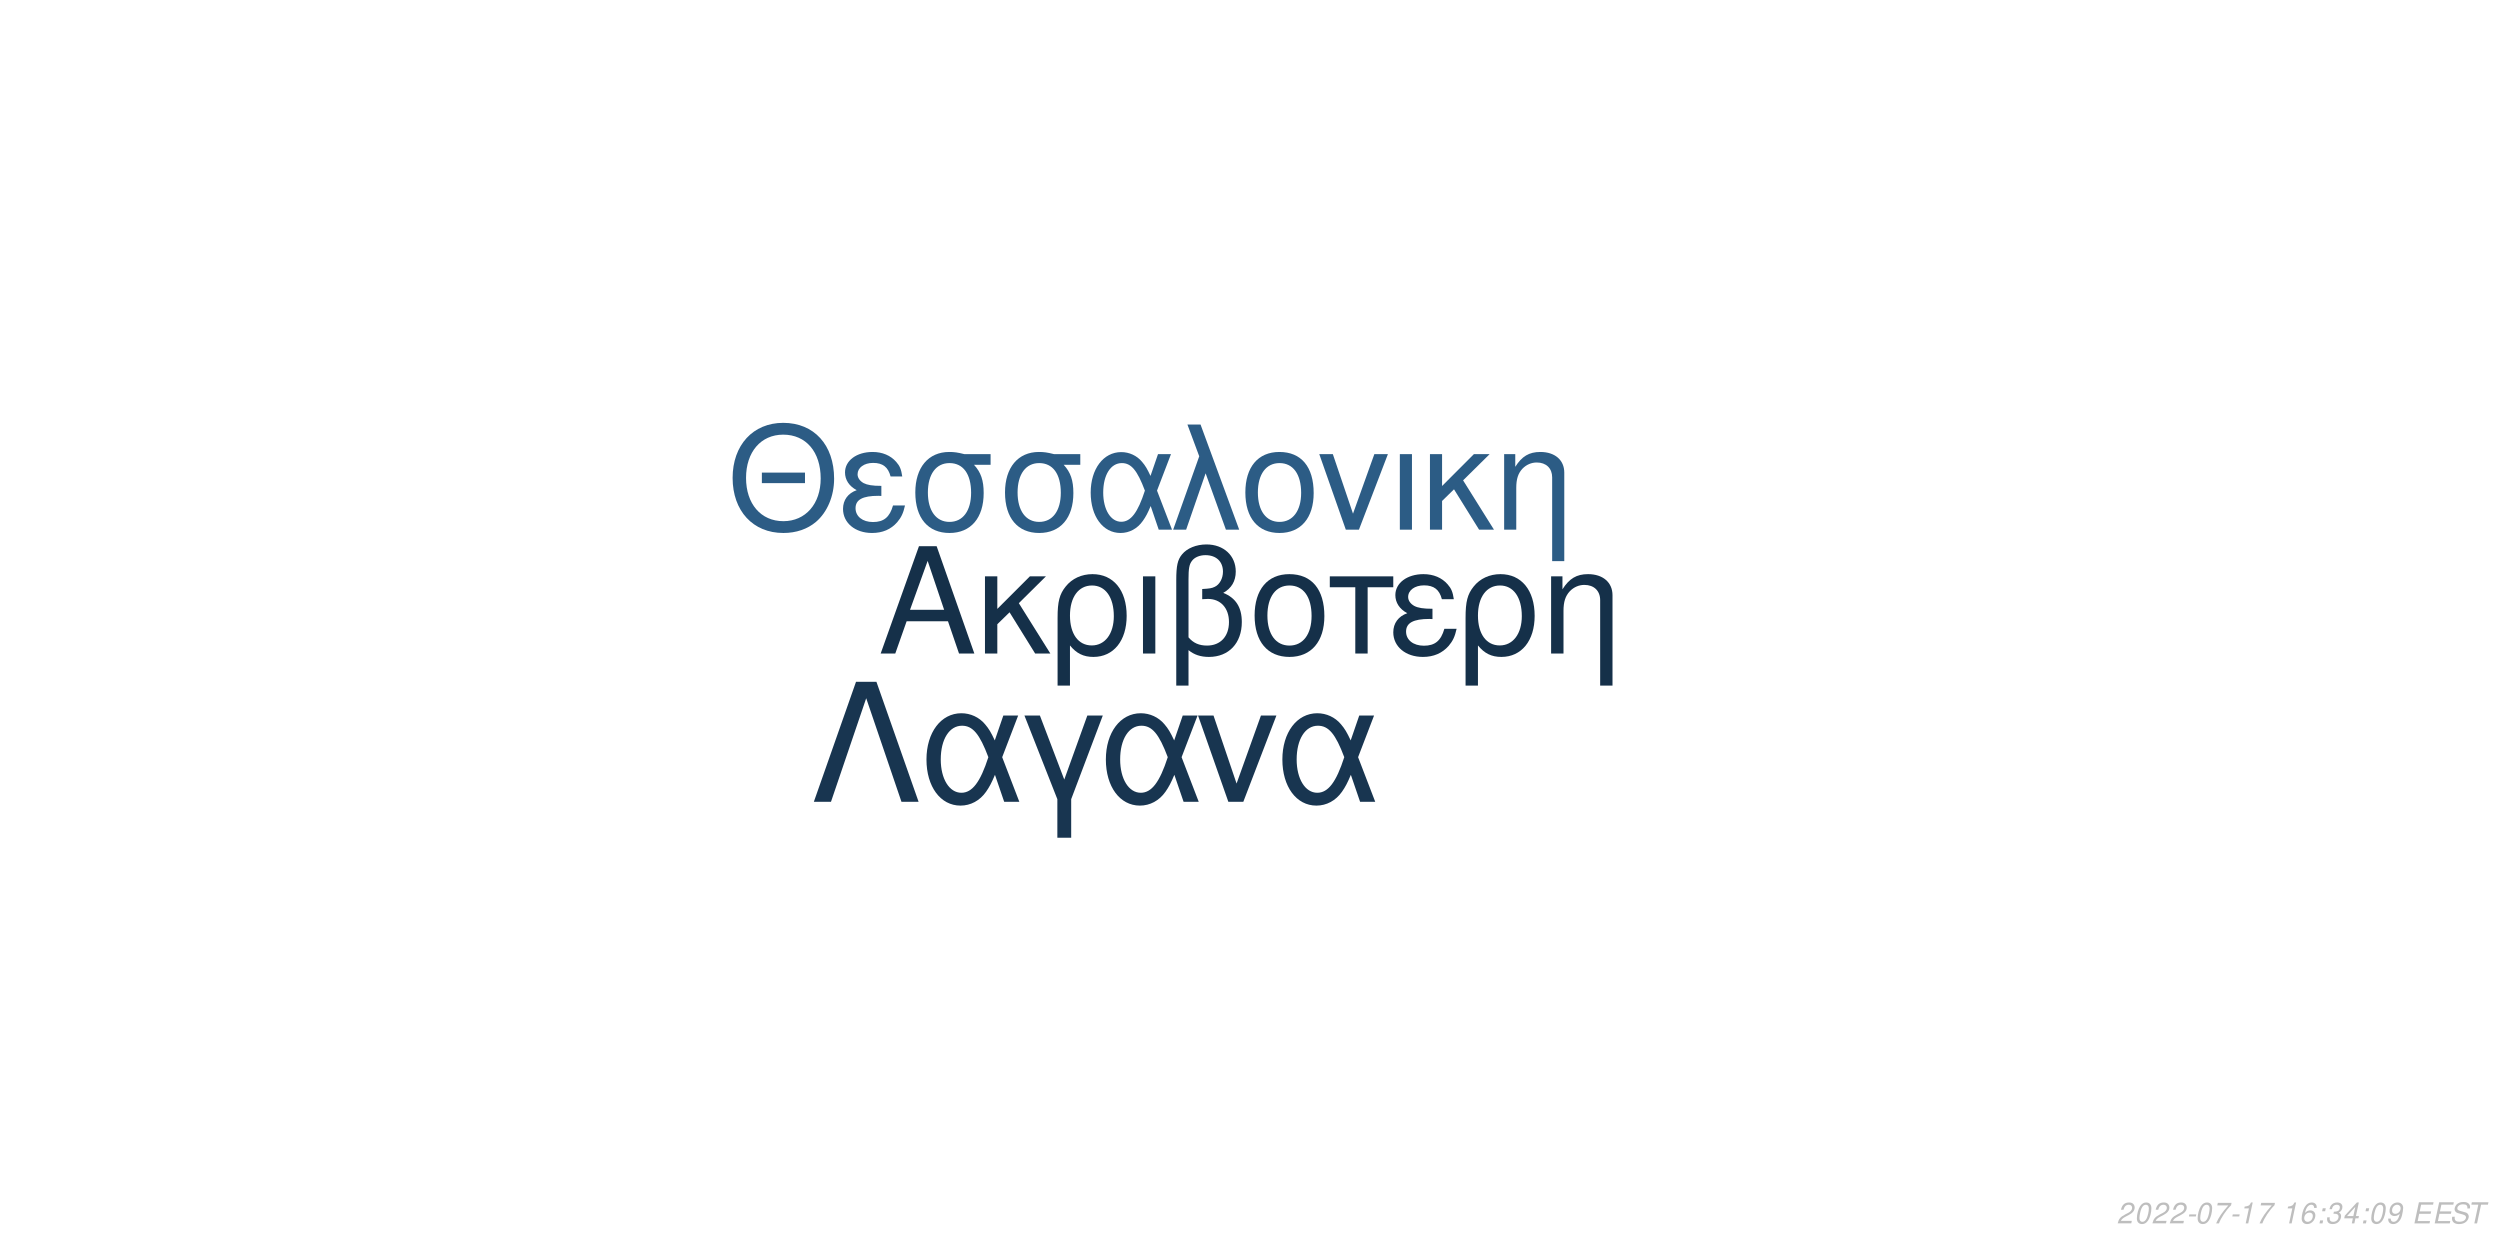
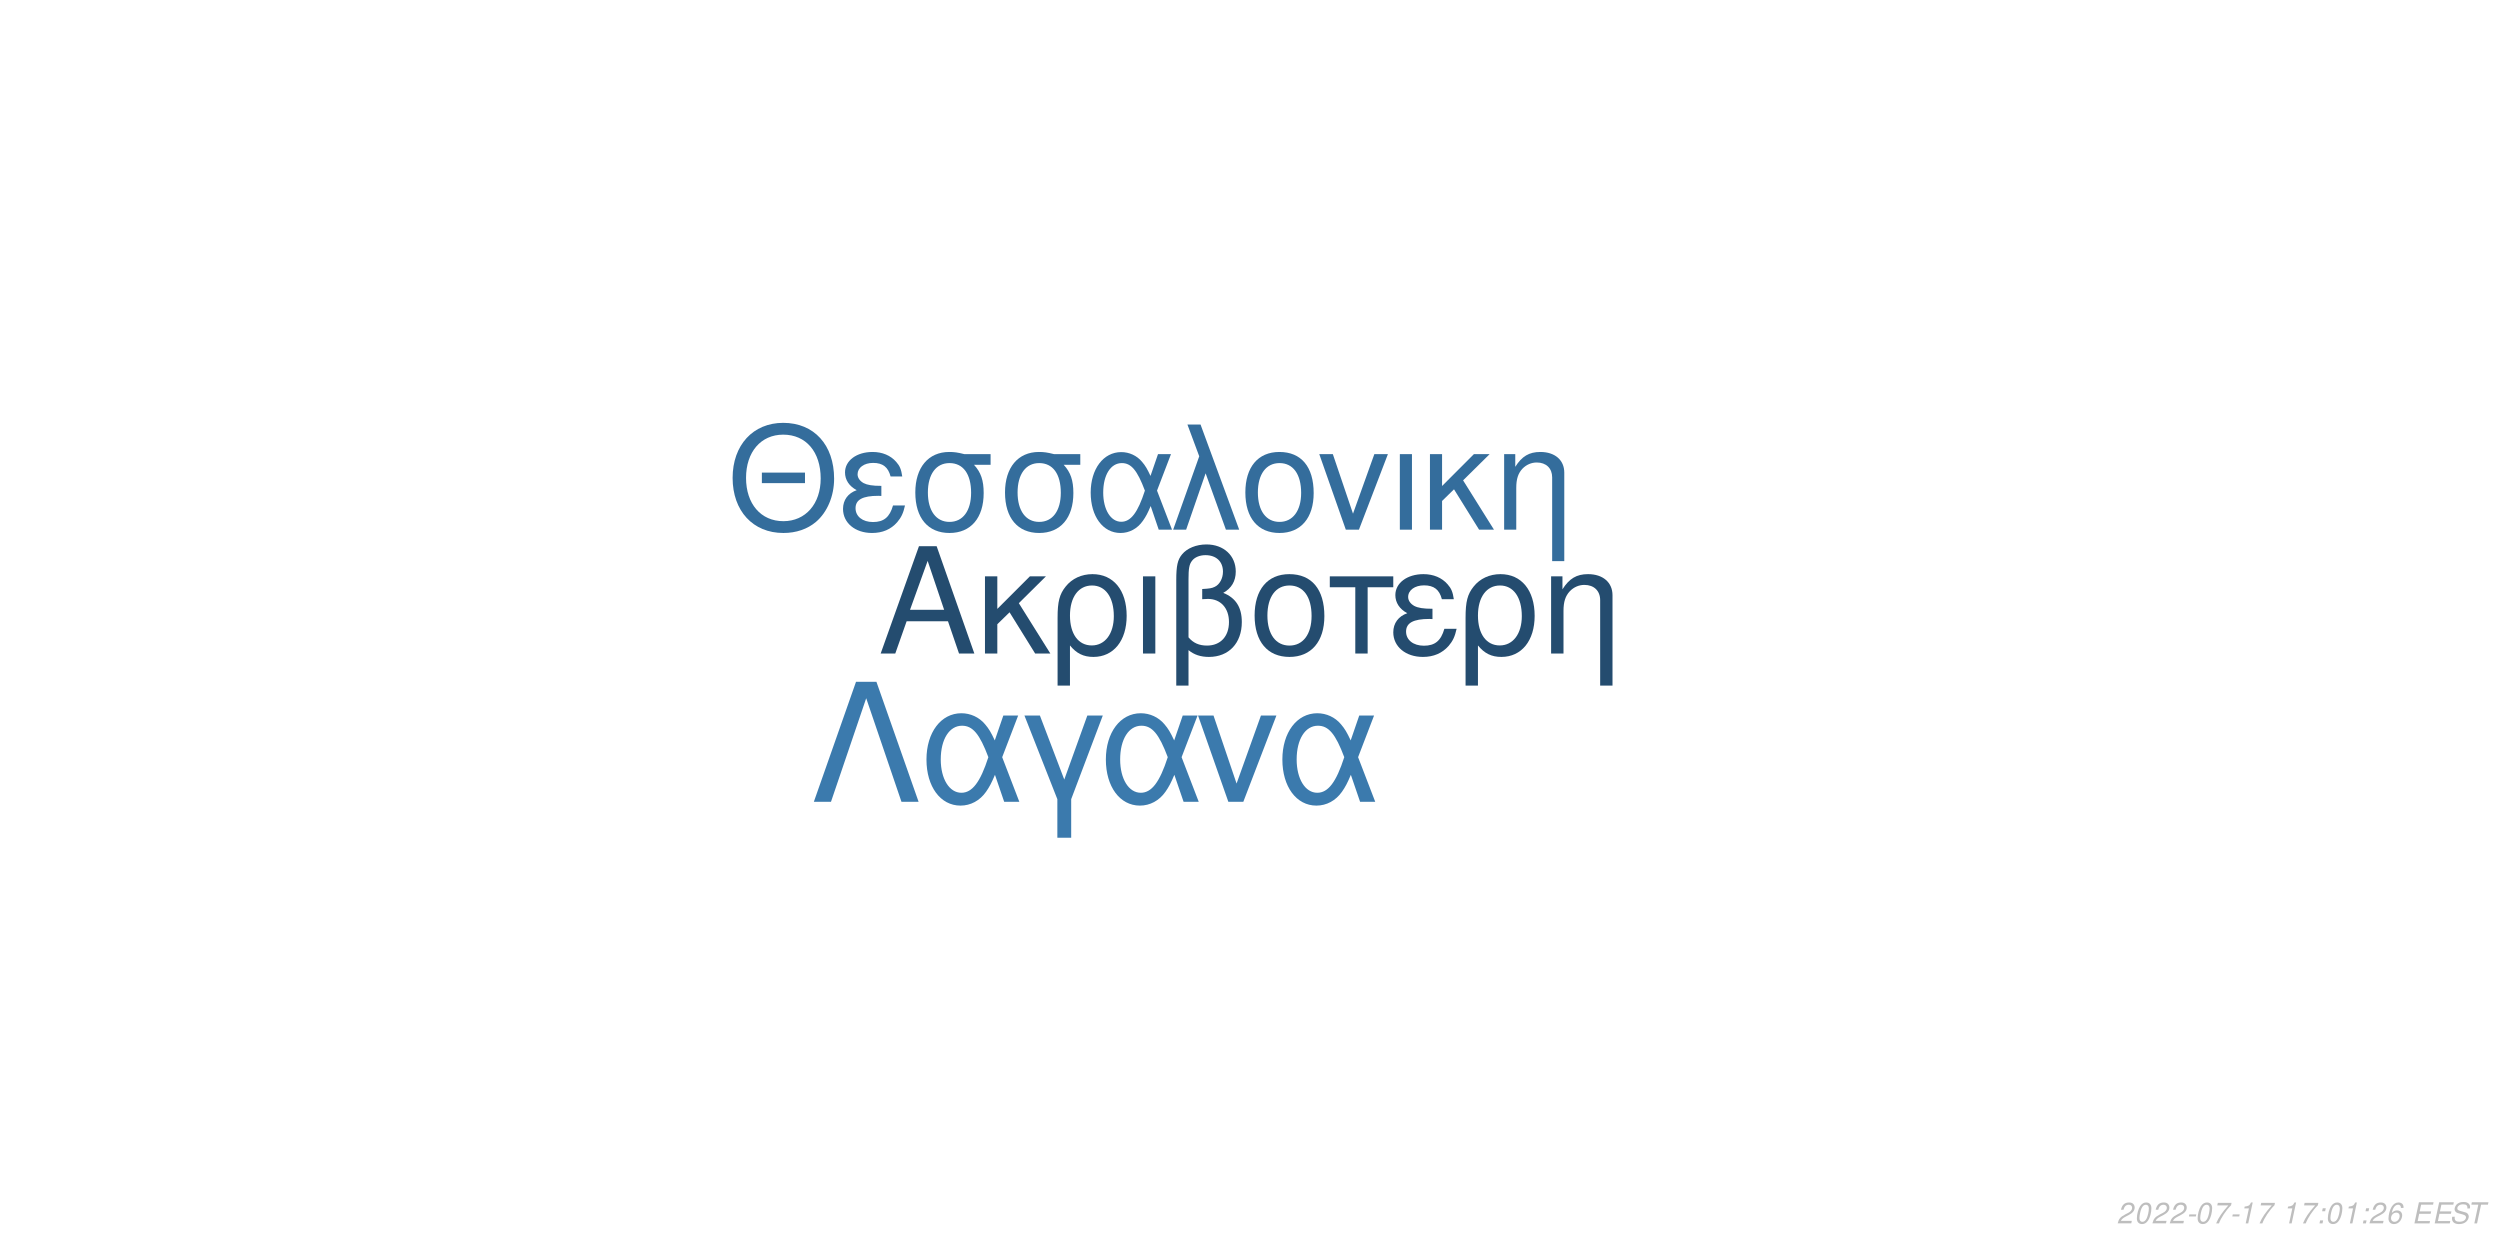
<svg xmlns="http://www.w3.org/2000/svg" xmlns:xlink="http://www.w3.org/1999/xlink" width="864pt" height="432pt" viewBox="0 0 864 432" version="1.1">
  <defs>
    <g>
      <symbol overflow="visible" id="glyph0-0">
        <path style="stroke:none;" d="" />
      </symbol>
      <symbol overflow="visible" id="glyph0-1">
        <path style="stroke:none;" d="M 24.125 -11.141 L 27.938 0 L 33.234 0 L 20.203 -37.094 L 14.094 -37.094 L 0.859 0 L 5.906 0 L 9.828 -11.141 Z M 22.797 -15.109 L 11 -15.109 L 17.094 -32.016 Z M 22.797 -15.109 " />
      </symbol>
      <symbol overflow="visible" id="glyph0-2">
        <path style="stroke:none;" d="M 7.172 -15.422 L 7.172 -26.672 L 2.906 -26.672 L 2.906 0 L 7.172 0 L 7.172 -10.125 L 11.406 -14.25 L 20.25 0 L 25.5 0 L 14.609 -17.406 L 23.969 -26.672 L 18.422 -26.672 Z M 7.172 -15.422 " />
      </symbol>
      <symbol overflow="visible" id="glyph0-3">
        <path style="stroke:none;" d="M 3 11.094 L 7.281 11.094 L 7.281 -2.797 C 9.516 -0.047 11.953 1.172 15.375 1.172 C 22.344 1.172 26.875 -4.422 26.875 -13.031 C 26.875 -21.891 22.297 -27.438 15.062 -27.438 C 11.297 -27.438 7.984 -25.906 5.797 -23.156 C 3.672 -20.516 3 -17.969 3 -12.359 Z M 14.906 -23.516 C 19.547 -23.516 22.438 -19.438 22.438 -12.922 C 22.438 -6.812 19.391 -2.797 14.812 -2.797 C 10.172 -2.797 7.281 -6.766 7.281 -13.125 C 7.281 -19.484 10.234 -23.516 14.906 -23.516 Z M 14.906 -23.516 " />
      </symbol>
      <symbol overflow="visible" id="glyph0-4">
        <path style="stroke:none;" d="M 3.516 0 L 7.781 0 L 7.781 -26.672 L 3.516 -26.672 Z M 3.516 0 " />
      </symbol>
      <symbol overflow="visible" id="glyph0-5">
        <path style="stroke:none;" d="M 4.016 11.094 L 8.25 11.094 L 8.25 -1.172 C 10.172 0.406 12.422 1.172 15.312 1.172 C 22.188 1.172 26.672 -3.609 26.672 -10.891 C 26.672 -15.984 24.578 -19.234 20.25 -20.969 C 23.109 -22.547 24.578 -25.031 24.578 -28.344 C 24.578 -33.844 20.406 -37.703 14.453 -37.703 C 10.938 -37.703 7.734 -36.391 6 -34.25 C 4.484 -32.422 4.016 -30.328 4.016 -25.391 Z M 8.25 -25.656 C 8.25 -29.359 8.5 -30.844 9.469 -32.062 C 10.375 -33.281 12.156 -34 14.094 -34 C 17.812 -34 20.156 -31.812 20.156 -28.297 C 20.156 -25.953 18.984 -23.812 17.297 -23.047 C 16.281 -22.547 15.469 -22.438 12.984 -22.297 L 12.984 -18.781 C 13.734 -18.828 14.344 -18.875 14.969 -18.875 C 19.344 -18.875 22.234 -15.719 22.234 -10.891 C 22.234 -5.906 19.281 -2.75 14.656 -2.75 C 11.953 -2.75 9.922 -3.609 8.25 -5.594 Z M 8.25 -25.656 " />
      </symbol>
      <symbol overflow="visible" id="glyph0-6">
        <path style="stroke:none;" d="M 14.094 -27.438 C 6.562 -27.438 2.094 -22.094 2.094 -13.125 C 2.094 -4.125 6.562 1.172 14.141 1.172 C 21.672 1.172 26.203 -4.172 26.203 -12.922 C 26.203 -22.188 21.828 -27.438 14.094 -27.438 Z M 14.141 -23.516 C 18.938 -23.516 21.781 -19.594 21.781 -12.984 C 21.781 -6.672 18.828 -2.75 14.141 -2.75 C 9.422 -2.75 6.516 -6.672 6.516 -13.125 C 6.516 -19.594 9.422 -23.516 14.141 -23.516 Z M 14.141 -23.516 " />
      </symbol>
      <symbol overflow="visible" id="glyph0-7">
        <path style="stroke:none;" d="M 7.891 0 L 12.156 0 L 12.156 -22.906 L 21.016 -22.906 L 21.016 -26.672 L -0.922 -26.672 L -0.922 -22.906 L 7.891 -22.906 Z M 7.891 0 " />
      </symbol>
      <symbol overflow="visible" id="glyph0-8">
        <path style="stroke:none;" d="M 14.562 -15.469 C 11.344 -15.469 9.562 -15.781 8.297 -16.438 C 6.922 -17.203 6.156 -18.328 6.156 -19.547 C 6.156 -21.891 8.453 -23.562 11.656 -23.562 C 15.062 -23.562 16.953 -22.094 17.812 -18.781 L 21.938 -18.781 C 21.578 -21.266 21.062 -22.5 19.797 -23.922 C 17.812 -26.203 14.906 -27.438 11.453 -27.438 C 5.797 -27.438 1.734 -24.375 1.734 -20.203 C 1.734 -17.609 3.156 -15.375 5.859 -13.938 C 2.797 -12.875 1.016 -10.484 1.016 -7.328 C 1.016 -2.391 5.297 1.172 11.25 1.172 C 14.969 1.172 17.906 -0.109 20.156 -2.641 C 21.578 -4.328 22.297 -5.797 22.906 -8.547 L 18.672 -8.547 C 17.5 -4.422 15.422 -2.703 11.609 -2.703 C 7.938 -2.703 5.438 -4.688 5.438 -7.578 C 5.438 -10.578 7.938 -11.953 13.484 -11.953 C 13.641 -11.953 14.094 -11.953 14.562 -11.906 Z M 14.562 -15.469 " />
      </symbol>
      <symbol overflow="visible" id="glyph0-9">
        <path style="stroke:none;" d="M 3.562 -26.672 L 3.562 0 L 7.844 0 L 7.844 -14.703 C 7.844 -17.906 8.5 -19.891 10.031 -21.531 C 11.406 -22.953 13.188 -23.719 15.062 -23.719 C 18.375 -23.719 20.516 -21.672 20.516 -18.469 L 20.516 11.094 L 24.781 11.094 L 24.781 -20.156 C 24.781 -24.578 21.469 -27.438 16.328 -27.438 C 12.359 -27.438 9.828 -25.906 7.484 -22.188 L 7.484 -26.672 Z M 3.562 -26.672 " />
      </symbol>
      <symbol overflow="visible" id="glyph1-0">
        <path style="stroke:none;" d="" />
      </symbol>
      <symbol overflow="visible" id="glyph1-1">
        <path style="stroke:none;" d="M 26.859 -19.734 L 11.953 -19.734 L 11.953 -16.094 L 26.859 -16.094 Z M 19.328 -36.922 C 8.922 -36.922 1.844 -29.25 1.844 -17.891 C 1.844 -6.484 8.875 1.141 19.391 1.141 C 23.812 1.141 27.703 -0.203 30.641 -2.688 C 34.578 -6.031 36.922 -11.656 36.922 -17.594 C 36.922 -29.297 30 -36.922 19.328 -36.922 Z M 19.328 -32.844 C 27.203 -32.844 32.281 -26.906 32.281 -17.688 C 32.281 -8.922 27.062 -2.938 19.391 -2.938 C 11.609 -2.938 6.484 -8.922 6.484 -17.891 C 6.484 -26.859 11.609 -32.844 19.328 -32.844 Z M 19.328 -32.844 " />
      </symbol>
      <symbol overflow="visible" id="glyph1-2">
        <path style="stroke:none;" d="M 14.25 -15.141 C 11.109 -15.141 9.375 -15.453 8.125 -16.094 C 6.781 -16.844 6.031 -17.938 6.031 -19.141 C 6.031 -21.422 8.266 -23.078 11.406 -23.078 C 14.75 -23.078 16.594 -21.625 17.438 -18.391 L 21.469 -18.391 C 21.125 -20.828 20.625 -22.031 19.391 -23.422 C 17.438 -25.656 14.594 -26.859 11.219 -26.859 C 5.688 -26.859 1.688 -23.875 1.688 -19.781 C 1.688 -17.234 3.094 -15.047 5.734 -13.656 C 2.734 -12.609 1 -10.266 1 -7.172 C 1 -2.344 5.188 1.141 11.016 1.141 C 14.656 1.141 17.547 -0.094 19.734 -2.594 C 21.125 -4.234 21.828 -5.688 22.422 -8.375 L 18.281 -8.375 C 17.141 -4.328 15.094 -2.641 11.359 -2.641 C 7.766 -2.641 5.328 -4.578 5.328 -7.422 C 5.328 -10.359 7.766 -11.703 13.203 -11.703 C 13.359 -11.703 13.797 -11.703 14.25 -11.656 Z M 14.25 -15.141 " />
      </symbol>
      <symbol overflow="visible" id="glyph1-3">
        <path style="stroke:none;" d="M 29 -26.109 L 19.938 -26.109 C 17.594 -26.703 16.438 -26.859 14.703 -26.859 C 7.469 -26.859 2.984 -21.469 2.984 -12.859 C 2.984 -4.031 7.375 1.141 14.797 1.141 C 22.172 1.141 26.609 -4.078 26.609 -12.656 C 26.609 -17.047 25.656 -19.828 23.266 -22.422 L 29 -22.422 Z M 14.797 -23.016 C 19.531 -23.016 22.266 -19.234 22.266 -12.75 C 22.266 -6.531 19.438 -2.688 14.797 -2.688 C 10.172 -2.688 7.328 -6.531 7.328 -12.859 C 7.328 -19.188 10.172 -23.016 14.797 -23.016 Z M 14.797 -23.016 " />
      </symbol>
      <symbol overflow="visible" id="glyph1-4">
        <path style="stroke:none;" d="M 29.344 -26.109 L 24.859 -26.109 L 22.266 -18.578 C 21.125 -21.031 20.484 -22.125 19.328 -23.469 C 17.547 -25.609 14.906 -26.812 12.156 -26.812 C 5.984 -26.812 1.594 -20.984 1.594 -12.812 C 1.594 -4.578 5.828 1.141 11.906 1.141 C 14.953 1.141 17.734 -0.344 19.625 -3.047 C 20.672 -4.531 21.281 -5.688 22.328 -8.172 L 25.109 0 L 29.703 0 L 24.516 -13.5 Z M 20.328 -13.5 C 17.891 -5.922 15.453 -2.734 12.156 -2.734 C 8.516 -2.734 5.922 -6.922 5.922 -12.812 C 5.922 -18.938 8.516 -23.016 12.359 -23.016 C 15.594 -23.016 17.688 -20.531 20.328 -13.5 Z M 20.328 -13.5 " />
      </symbol>
      <symbol overflow="visible" id="glyph1-5">
        <path style="stroke:none;" d="M 1.094 0 L 5.578 0 L 12.312 -19.484 L 19.328 0 L 23.922 0 L 10.562 -36.328 L 6.031 -36.328 L 10.109 -25.359 Z M 1.094 0 " />
      </symbol>
      <symbol overflow="visible" id="glyph1-6">
        <path style="stroke:none;" d="M 13.797 -26.859 C 6.422 -26.859 2.047 -21.625 2.047 -12.859 C 2.047 -4.031 6.422 1.141 13.859 1.141 C 21.234 1.141 25.656 -4.078 25.656 -12.656 C 25.656 -21.719 21.375 -26.859 13.797 -26.859 Z M 13.859 -23.016 C 18.531 -23.016 21.328 -19.188 21.328 -12.703 C 21.328 -6.531 18.438 -2.688 13.859 -2.688 C 9.219 -2.688 6.375 -6.531 6.375 -12.859 C 6.375 -19.188 9.219 -23.016 13.859 -23.016 Z M 13.859 -23.016 " />
      </symbol>
      <symbol overflow="visible" id="glyph1-7">
        <path style="stroke:none;" d="M 14.297 0 L 24.312 -26.109 L 19.625 -26.109 L 12.25 -5.531 L 5.281 -26.109 L 0.594 -26.109 L 9.766 0 Z M 14.297 0 " />
      </symbol>
      <symbol overflow="visible" id="glyph1-8">
        <path style="stroke:none;" d="M 3.438 0 L 7.625 0 L 7.625 -26.109 L 3.438 -26.109 Z M 3.438 0 " />
      </symbol>
      <symbol overflow="visible" id="glyph1-9">
        <path style="stroke:none;" d="M 7.031 -15.094 L 7.031 -26.109 L 2.844 -26.109 L 2.844 0 L 7.031 0 L 7.031 -9.922 L 11.156 -13.953 L 19.828 0 L 24.969 0 L 14.297 -17.047 L 23.469 -26.109 L 18.031 -26.109 Z M 7.031 -15.094 " />
      </symbol>
      <symbol overflow="visible" id="glyph1-10">
        <path style="stroke:none;" d="M 3.484 -26.109 L 3.484 0 L 7.672 0 L 7.672 -14.406 C 7.672 -17.547 8.328 -19.484 9.812 -21.078 C 11.156 -22.469 12.906 -23.219 14.75 -23.219 C 17.984 -23.219 20.078 -21.234 20.078 -18.094 L 20.078 10.859 L 24.266 10.859 L 24.266 -19.734 C 24.266 -24.062 21.031 -26.859 16 -26.859 C 12.109 -26.859 9.609 -25.359 7.328 -21.719 L 7.328 -26.109 Z M 3.484 -26.109 " />
      </symbol>
      <symbol overflow="visible" id="glyph2-0">
        <path style="stroke:none;" d="" />
      </symbol>
      <symbol overflow="visible" id="glyph2-1">
        <path style="stroke:none;" d="M 22.531 -41.484 L 15.484 -41.484 L 0.906 0 L 6.828 0 L 19 -35.797 L 31.188 0 L 37.109 0 Z M 22.531 -41.484 " />
      </symbol>
      <symbol overflow="visible" id="glyph2-2">
        <path style="stroke:none;" d="M 33.516 -29.812 L 28.391 -29.812 L 25.438 -21.219 C 24.125 -24.016 23.391 -25.266 22.078 -26.797 C 20.031 -29.25 17.016 -30.609 13.891 -30.609 C 6.828 -30.609 1.828 -23.953 1.828 -14.625 C 1.828 -5.234 6.656 1.312 13.594 1.312 C 17.078 1.312 20.266 -0.391 22.422 -3.469 C 23.609 -5.172 24.297 -6.484 25.5 -9.328 L 28.688 0 L 33.922 0 L 28 -15.422 Z M 23.219 -15.422 C 20.422 -6.766 17.641 -3.125 13.891 -3.125 C 9.734 -3.125 6.766 -7.906 6.766 -14.625 C 6.766 -21.625 9.734 -26.297 14.109 -26.297 C 17.812 -26.297 20.203 -23.453 23.219 -15.422 Z M 23.219 -15.422 " />
      </symbol>
      <symbol overflow="visible" id="glyph2-3">
        <path style="stroke:none;" d="M 12.062 12.406 L 16.844 12.406 L 16.844 -0.906 L 27.766 -29.812 L 22.422 -29.812 L 14.453 -7.688 L 6.031 -29.812 L 0.688 -29.812 L 12.062 -0.906 Z M 12.062 12.406 " />
      </symbol>
      <symbol overflow="visible" id="glyph2-4">
        <path style="stroke:none;" d="M 16.328 0 L 27.766 -29.812 L 22.422 -29.812 L 14 -6.312 L 6.031 -29.812 L 0.688 -29.812 L 11.156 0 Z M 16.328 0 " />
      </symbol>
      <symbol overflow="visible" id="glyph3-0">
        <path style="stroke:none;" d="" />
      </symbol>
      <symbol overflow="visible" id="glyph3-1">
        <path style="stroke:none;" d="M 5.234 -0.875 L 1.469 -0.875 C 1.641 -1.375 2.203 -1.891 3.109 -2.344 L 4.234 -2.938 C 5.562 -3.625 6.219 -4.469 6.219 -5.484 C 6.219 -5.938 6.062 -6.359 5.797 -6.656 C 5.469 -7.047 4.984 -7.234 4.312 -7.234 C 2.766 -7.234 1.891 -6.453 1.484 -4.734 L 2.375 -4.734 C 2.484 -5.188 2.609 -5.484 2.797 -5.75 C 3.094 -6.203 3.609 -6.453 4.188 -6.453 C 4.891 -6.453 5.344 -6.031 5.344 -5.375 C 5.344 -4.703 4.859 -4.094 4.016 -3.656 L 2.984 -3.125 C 1.234 -2.188 0.797 -1.656 0.344 -0.016 L 5.047 -0.016 Z M 5.234 -0.875 " />
      </symbol>
      <symbol overflow="visible" id="glyph3-2">
        <path style="stroke:none;" d="M 4.203 -7.234 C 3.375 -7.234 2.688 -6.812 2.125 -5.984 C 1.484 -5.047 0.984 -3.188 0.984 -1.734 C 0.984 -1.109 1.172 -0.562 1.484 -0.266 C 1.797 0.047 2.281 0.234 2.766 0.234 C 3.625 0.234 4.281 -0.156 4.859 -1.016 C 5.516 -1.953 6 -3.797 6 -5.266 C 6 -6.5 5.328 -7.234 4.203 -7.234 Z M 4.094 -6.453 C 4.734 -6.453 5.125 -5.984 5.125 -5.156 C 5.125 -4.203 4.781 -2.625 4.406 -1.812 C 3.984 -0.938 3.516 -0.547 2.875 -0.547 C 2.25 -0.547 1.875 -1.031 1.875 -1.828 C 1.875 -2.797 2.203 -4.344 2.594 -5.203 C 2.984 -6.047 3.453 -6.453 4.094 -6.453 Z M 4.094 -6.453 " />
      </symbol>
      <symbol overflow="visible" id="glyph3-3">
        <path style="stroke:none;" d="M 3.516 -3.125 L 1.125 -3.125 L 0.969 -2.406 L 3.359 -2.406 Z M 3.516 -3.125 " />
      </symbol>
      <symbol overflow="visible" id="glyph3-4">
        <path style="stroke:none;" d="M 6.703 -7.094 L 1.953 -7.094 L 1.766 -6.219 L 5.594 -6.219 C 3.344 -3.688 2.266 -2.109 1.375 0 L 2.344 0 C 3.031 -1.906 4.828 -4.594 6.547 -6.281 Z M 6.703 -7.094 " />
      </symbol>
      <symbol overflow="visible" id="glyph3-5">
        <path style="stroke:none;" d="M 3.703 -5.188 L 2.594 0 L 3.469 0 L 5.016 -7.234 L 4.438 -7.234 C 3.906 -6.156 3.688 -6.016 2.234 -5.812 L 2.109 -5.188 Z M 3.703 -5.188 " />
      </symbol>
      <symbol overflow="visible" id="glyph3-6">
        <path style="stroke:none;" d="" />
      </symbol>
      <symbol overflow="visible" id="glyph3-7">
+         <path style="stroke:none;" d="M 2.359 -1.031 L 1.312 -1.031 L 1.094 0 L 2.141 0 Z M 3.266 -5.234 L 2.219 -5.234 L 2 -4.203 L 3.047 -4.203 Z M 3.266 -5.234 " />
+       </symbol>
+       <symbol overflow="visible" id="glyph3-8">
        <path style="stroke:none;" d="M 6.125 -5.344 L 6.141 -5.625 C 6.141 -6.609 5.453 -7.234 4.391 -7.234 C 3.438 -7.234 2.641 -6.719 2.016 -5.703 C 1.422 -4.781 0.938 -2.953 0.938 -1.688 C 0.938 -0.516 1.688 0.234 2.859 0.234 C 3.703 0.234 4.438 -0.156 5 -0.875 C 5.406 -1.422 5.672 -2.156 5.672 -2.766 C 5.672 -3.812 4.969 -4.5 3.906 -4.5 C 3.234 -4.5 2.672 -4.234 2.094 -3.625 C 2.406 -5.375 3.234 -6.453 4.25 -6.453 C 4.703 -6.453 5.062 -6.234 5.172 -5.844 C 5.203 -5.719 5.234 -5.578 5.25 -5.344 Z M 3.656 -3.734 C 4.344 -3.734 4.797 -3.281 4.797 -2.625 C 4.797 -1.469 3.984 -0.547 2.984 -0.547 C 2.297 -0.547 1.812 -1.047 1.812 -1.766 C 1.812 -2.859 2.625 -3.734 3.656 -3.734 Z M 3.656 -3.734 " />
      </symbol>
-       <symbol overflow="visible" id="glyph3-8">
-         <path style="stroke:none;" d="M 2.359 -1.031 L 1.312 -1.031 L 1.094 0 L 2.141 0 Z M 3.266 -5.234 L 2.219 -5.234 L 2 -4.203 L 3.047 -4.203 Z M 3.266 -5.234 " />
-       </symbol>
      <symbol overflow="visible" id="glyph3-9">
-         <path style="stroke:none;" d="M 2.922 -3.312 C 3.125 -3.344 3.234 -3.344 3.375 -3.344 C 4.203 -3.344 4.688 -3 4.688 -2.406 C 4.688 -1.312 3.906 -0.547 2.781 -0.547 C 2.047 -0.547 1.594 -0.938 1.594 -1.562 C 1.594 -1.719 1.609 -1.844 1.656 -2.094 L 0.766 -2.094 C 0.734 -1.797 0.719 -1.641 0.719 -1.469 C 0.719 -0.375 1.406 0.234 2.641 0.234 C 3.547 0.234 4.297 -0.078 4.812 -0.656 C 5.266 -1.156 5.562 -1.875 5.562 -2.547 C 5.562 -3.125 5.344 -3.453 4.797 -3.734 C 5.641 -4.234 6.016 -4.844 6.016 -5.734 C 6.016 -6.656 5.312 -7.234 4.203 -7.234 C 3.375 -7.234 2.672 -6.938 2.188 -6.375 C 1.891 -6.031 1.703 -5.641 1.516 -4.906 L 2.391 -4.906 C 2.5 -5.359 2.594 -5.594 2.734 -5.812 C 3.047 -6.234 3.516 -6.453 4.078 -6.453 C 4.734 -6.453 5.141 -6.125 5.141 -5.578 C 5.141 -5.188 5.016 -4.797 4.797 -4.547 C 4.516 -4.234 4 -4.062 3.266 -4.062 L 3.078 -4.062 Z M 2.922 -3.312 " />
+         <path style="stroke:none;" d="M 2.547 -3.312 L 6.5 -3.312 L 6.688 -4.141 L 2.719 -4.141 L 3.219 -6.469 L 7.344 -6.469 L 7.516 -7.297 L 2.453 -7.297 L 0.906 0 L 6.125 0 L 6.297 -0.812 L 2.016 -0.812 Z M 2.547 -3.312 " />
      </symbol>
      <symbol overflow="visible" id="glyph3-10">
-         <path style="stroke:none;" d="M 3.625 -1.75 L 3.266 0 L 4.141 0 L 4.516 -1.75 L 5.562 -1.75 L 5.734 -2.531 L 4.688 -2.531 L 5.688 -7.234 L 5.016 -7.234 L 0.844 -2.672 L 0.641 -1.75 Z M 3.797 -2.531 L 1.594 -2.531 L 4.469 -5.703 Z M 3.797 -2.531 " />
+         <path style="stroke:none;" d="M 7.062 -5.156 C 7.125 -5.438 7.141 -5.562 7.141 -5.703 C 7.141 -6.156 6.938 -6.594 6.594 -6.891 C 6.188 -7.25 5.656 -7.406 4.875 -7.406 C 3.844 -7.406 3.047 -7.125 2.5 -6.562 C 2.094 -6.141 1.781 -5.438 1.781 -4.922 C 1.781 -4.297 2.219 -3.766 2.891 -3.562 L 4.594 -3.094 C 5.406 -2.859 5.734 -2.578 5.734 -2.094 C 5.734 -1.781 5.547 -1.406 5.266 -1.141 C 4.844 -0.766 4.266 -0.578 3.453 -0.578 C 2.328 -0.578 1.812 -0.984 1.812 -1.906 C 1.812 -2.047 1.812 -2.125 1.844 -2.312 L 0.984 -2.312 C 0.906 -2.062 0.891 -1.906 0.891 -1.688 C 0.891 -0.484 1.797 0.234 3.297 0.234 C 4.359 0.234 5.234 -0.062 5.812 -0.609 C 6.344 -1.078 6.688 -1.797 6.688 -2.375 C 6.688 -2.641 6.609 -2.906 6.453 -3.156 C 6.234 -3.5 5.938 -3.703 5.469 -3.828 L 3.75 -4.312 C 2.984 -4.547 2.734 -4.734 2.734 -5.188 C 2.734 -5.547 2.875 -5.844 3.188 -6.109 C 3.547 -6.438 4.031 -6.594 4.703 -6.594 C 5.266 -6.594 5.688 -6.484 5.906 -6.297 C 6.094 -6.125 6.219 -5.797 6.219 -5.516 C 6.219 -5.422 6.203 -5.344 6.188 -5.156 Z M 7.062 -5.156 " />
      </symbol>
      <symbol overflow="visible" id="glyph3-11">
-         <path style="stroke:none;" d="M 0.844 -1.656 C 0.844 -1.547 0.844 -1.438 0.844 -1.375 C 0.844 -0.406 1.531 0.234 2.578 0.234 C 3.203 0.234 3.766 0.016 4.297 -0.438 C 4.938 -1 5.312 -1.656 5.594 -2.719 C 5.844 -3.672 6.016 -4.766 6.016 -5.375 C 6.016 -5.844 5.844 -6.328 5.547 -6.656 C 5.203 -7.031 4.703 -7.234 4.062 -7.234 C 2.516 -7.234 1.297 -5.938 1.297 -4.266 C 1.297 -3.203 1.984 -2.547 3.047 -2.547 C 3.484 -2.547 3.953 -2.672 4.281 -2.891 C 4.406 -2.984 4.547 -3.078 4.828 -3.344 C 4.438 -1.484 3.703 -0.547 2.703 -0.547 C 2.109 -0.547 1.719 -0.938 1.719 -1.547 L 1.719 -1.656 Z M 3.953 -6.453 C 4.625 -6.453 5.141 -5.953 5.141 -5.281 C 5.141 -4.188 4.312 -3.312 3.297 -3.312 C 2.594 -3.312 2.172 -3.734 2.172 -4.453 C 2.172 -5.562 2.984 -6.453 3.953 -6.453 Z M 3.953 -6.453 " />
-       </symbol>
-       <symbol overflow="visible" id="glyph3-12">
-         <path style="stroke:none;" d="M 2.547 -3.312 L 6.5 -3.312 L 6.688 -4.141 L 2.719 -4.141 L 3.219 -6.469 L 7.344 -6.469 L 7.516 -7.297 L 2.453 -7.297 L 0.906 0 L 6.125 0 L 6.297 -0.812 L 2.016 -0.812 Z M 2.547 -3.312 " />
-       </symbol>
-       <symbol overflow="visible" id="glyph3-13">
-         <path style="stroke:none;" d="M 7.062 -5.156 C 7.125 -5.438 7.141 -5.562 7.141 -5.703 C 7.141 -6.156 6.938 -6.594 6.594 -6.891 C 6.188 -7.25 5.656 -7.406 4.875 -7.406 C 3.844 -7.406 3.047 -7.125 2.5 -6.562 C 2.094 -6.141 1.781 -5.438 1.781 -4.922 C 1.781 -4.297 2.219 -3.766 2.891 -3.562 L 4.594 -3.094 C 5.406 -2.859 5.734 -2.578 5.734 -2.094 C 5.734 -1.781 5.547 -1.406 5.266 -1.141 C 4.844 -0.766 4.266 -0.578 3.453 -0.578 C 2.328 -0.578 1.812 -0.984 1.812 -1.906 C 1.812 -2.047 1.812 -2.125 1.844 -2.312 L 0.984 -2.312 C 0.906 -2.062 0.891 -1.906 0.891 -1.688 C 0.891 -0.484 1.797 0.234 3.297 0.234 C 4.359 0.234 5.234 -0.062 5.812 -0.609 C 6.344 -1.078 6.688 -1.797 6.688 -2.375 C 6.688 -2.641 6.609 -2.906 6.453 -3.156 C 6.234 -3.5 5.938 -3.703 5.469 -3.828 L 3.75 -4.312 C 2.984 -4.547 2.734 -4.734 2.734 -5.188 C 2.734 -5.547 2.875 -5.844 3.188 -6.109 C 3.547 -6.438 4.031 -6.594 4.703 -6.594 C 5.266 -6.594 5.688 -6.484 5.906 -6.297 C 6.094 -6.125 6.219 -5.797 6.219 -5.516 C 6.219 -5.422 6.203 -5.344 6.188 -5.156 Z M 7.062 -5.156 " />
-       </symbol>
-       <symbol overflow="visible" id="glyph3-14">
        <path style="stroke:none;" d="M 4.938 -6.469 L 7.312 -6.469 L 7.484 -7.297 L 1.75 -7.297 L 1.578 -6.469 L 3.984 -6.469 L 2.609 0 L 3.547 0 Z M 4.938 -6.469 " />
      </symbol>
    </g>
  </defs>
  <g id="surface1">
    <rect x="0" y="0" width="864" height="432" style="fill:rgb(100%,100%,100%);fill-opacity:1;stroke:none;" />
-     <g style="fill:rgb(8.235%,18.824%,28.627%);fill-opacity:1;">
+     <g style="fill:rgb(14.118%,29.804%,43.529%);fill-opacity:1;">
      <use xlink:href="#glyph0-1" x="303.5" y="225.861" />
      <use xlink:href="#glyph0-2" x="337.5" y="225.861" />
      <use xlink:href="#glyph0-3" x="362.5" y="225.861" />
      <use xlink:href="#glyph0-4" x="391.5" y="225.861" />
      <use xlink:href="#glyph0-5" x="402.5" y="225.861" />
      <use xlink:href="#glyph0-6" x="431.5" y="225.861" />
      <use xlink:href="#glyph0-7" x="460.5" y="225.861" />
      <use xlink:href="#glyph0-8" x="480.5" y="225.861" />
      <use xlink:href="#glyph0-3" x="503.5" y="225.861" />
      <use xlink:href="#glyph0-9" x="532.5" y="225.861" />
    </g>
-     <g style="fill:rgb(17.255%,36.078%,52.157%);fill-opacity:1;">
+     <g style="fill:rgb(20.392%,42.745%,61.176%);fill-opacity:1;">
      <use xlink:href="#glyph1-1" x="251.348" y="183.058" />
      <use xlink:href="#glyph1-2" x="290.348" y="183.058" />
      <use xlink:href="#glyph1-3" x="313.348" y="183.058" />
      <use xlink:href="#glyph1-3" x="344.348" y="183.058" />
      <use xlink:href="#glyph1-4" x="375.348" y="183.058" />
      <use xlink:href="#glyph1-5" x="404.348" y="183.058" />
      <use xlink:href="#glyph1-6" x="428.348" y="183.058" />
      <use xlink:href="#glyph1-7" x="455.348" y="183.058" />
      <use xlink:href="#glyph1-8" x="480.348" y="183.058" />
      <use xlink:href="#glyph1-9" x="491.348" y="183.058" />
      <use xlink:href="#glyph1-10" x="516.348" y="183.058" />
    </g>
-     <g style="fill:rgb(9.412%,20.784%,31.373%);fill-opacity:1;">
+     <g style="fill:rgb(23.137%,47.843%,67.843%);fill-opacity:1;">
      <use xlink:href="#glyph2-1" x="280.359" y="277.105" />
      <use xlink:href="#glyph2-2" x="318.359" y="277.105" />
      <use xlink:href="#glyph2-3" x="353.359" y="277.105" />
      <use xlink:href="#glyph2-2" x="380.359" y="277.105" />
      <use xlink:href="#glyph2-4" x="413.359" y="277.105" />
      <use xlink:href="#glyph2-2" x="441.359" y="277.105" />
    </g>
    <g style="fill:rgb(74.51%,74.51%,74.51%);fill-opacity:1;">
      <use xlink:href="#glyph3-1" x="731.52" y="422.81" />
      <use xlink:href="#glyph3-2" x="737.52" y="422.81" />
      <use xlink:href="#glyph3-1" x="743.52" y="422.81" />
      <use xlink:href="#glyph3-1" x="749.52" y="422.81" />
      <use xlink:href="#glyph3-3" x="755.52" y="422.81" />
      <use xlink:href="#glyph3-2" x="758.52" y="422.81" />
      <use xlink:href="#glyph3-4" x="764.52" y="422.81" />
      <use xlink:href="#glyph3-3" x="770.52" y="422.81" />
      <use xlink:href="#glyph3-5" x="773.52" y="422.81" />
      <use xlink:href="#glyph3-4" x="779.52" y="422.81" />
      <use xlink:href="#glyph3-6" x="785.52" y="422.81" />
      <use xlink:href="#glyph3-5" x="788.52" y="422.81" />
-       <use xlink:href="#glyph3-7" x="794.52" y="422.81" />
-       <use xlink:href="#glyph3-8" x="800.52" y="422.81" />
-       <use xlink:href="#glyph3-9" x="803.52" y="422.81" />
-       <use xlink:href="#glyph3-10" x="809.52" y="422.81" />
-       <use xlink:href="#glyph3-8" x="815.52" y="422.81" />
-       <use xlink:href="#glyph3-2" x="818.52" y="422.81" />
-       <use xlink:href="#glyph3-11" x="824.52" y="422.81" />
+       <use xlink:href="#glyph3-4" x="794.52" y="422.81" />
+       <use xlink:href="#glyph3-7" x="800.52" y="422.81" />
+       <use xlink:href="#glyph3-2" x="803.52" y="422.81" />
+       <use xlink:href="#glyph3-5" x="809.52" y="422.81" />
+       <use xlink:href="#glyph3-7" x="815.52" y="422.81" />
+       <use xlink:href="#glyph3-1" x="818.52" y="422.81" />
+       <use xlink:href="#glyph3-8" x="824.52" y="422.81" />
      <use xlink:href="#glyph3-6" x="830.52" y="422.81" />
-       <use xlink:href="#glyph3-12" x="833.52" y="422.81" />
-       <use xlink:href="#glyph3-12" x="840.52" y="422.81" />
-       <use xlink:href="#glyph3-13" x="846.52" y="422.81" />
-       <use xlink:href="#glyph3-14" x="852.52" y="422.81" />
+       <use xlink:href="#glyph3-9" x="833.52" y="422.81" />
+       <use xlink:href="#glyph3-9" x="840.52" y="422.81" />
+       <use xlink:href="#glyph3-10" x="846.52" y="422.81" />
+       <use xlink:href="#glyph3-11" x="852.52" y="422.81" />
    </g>
  </g>
</svg>
